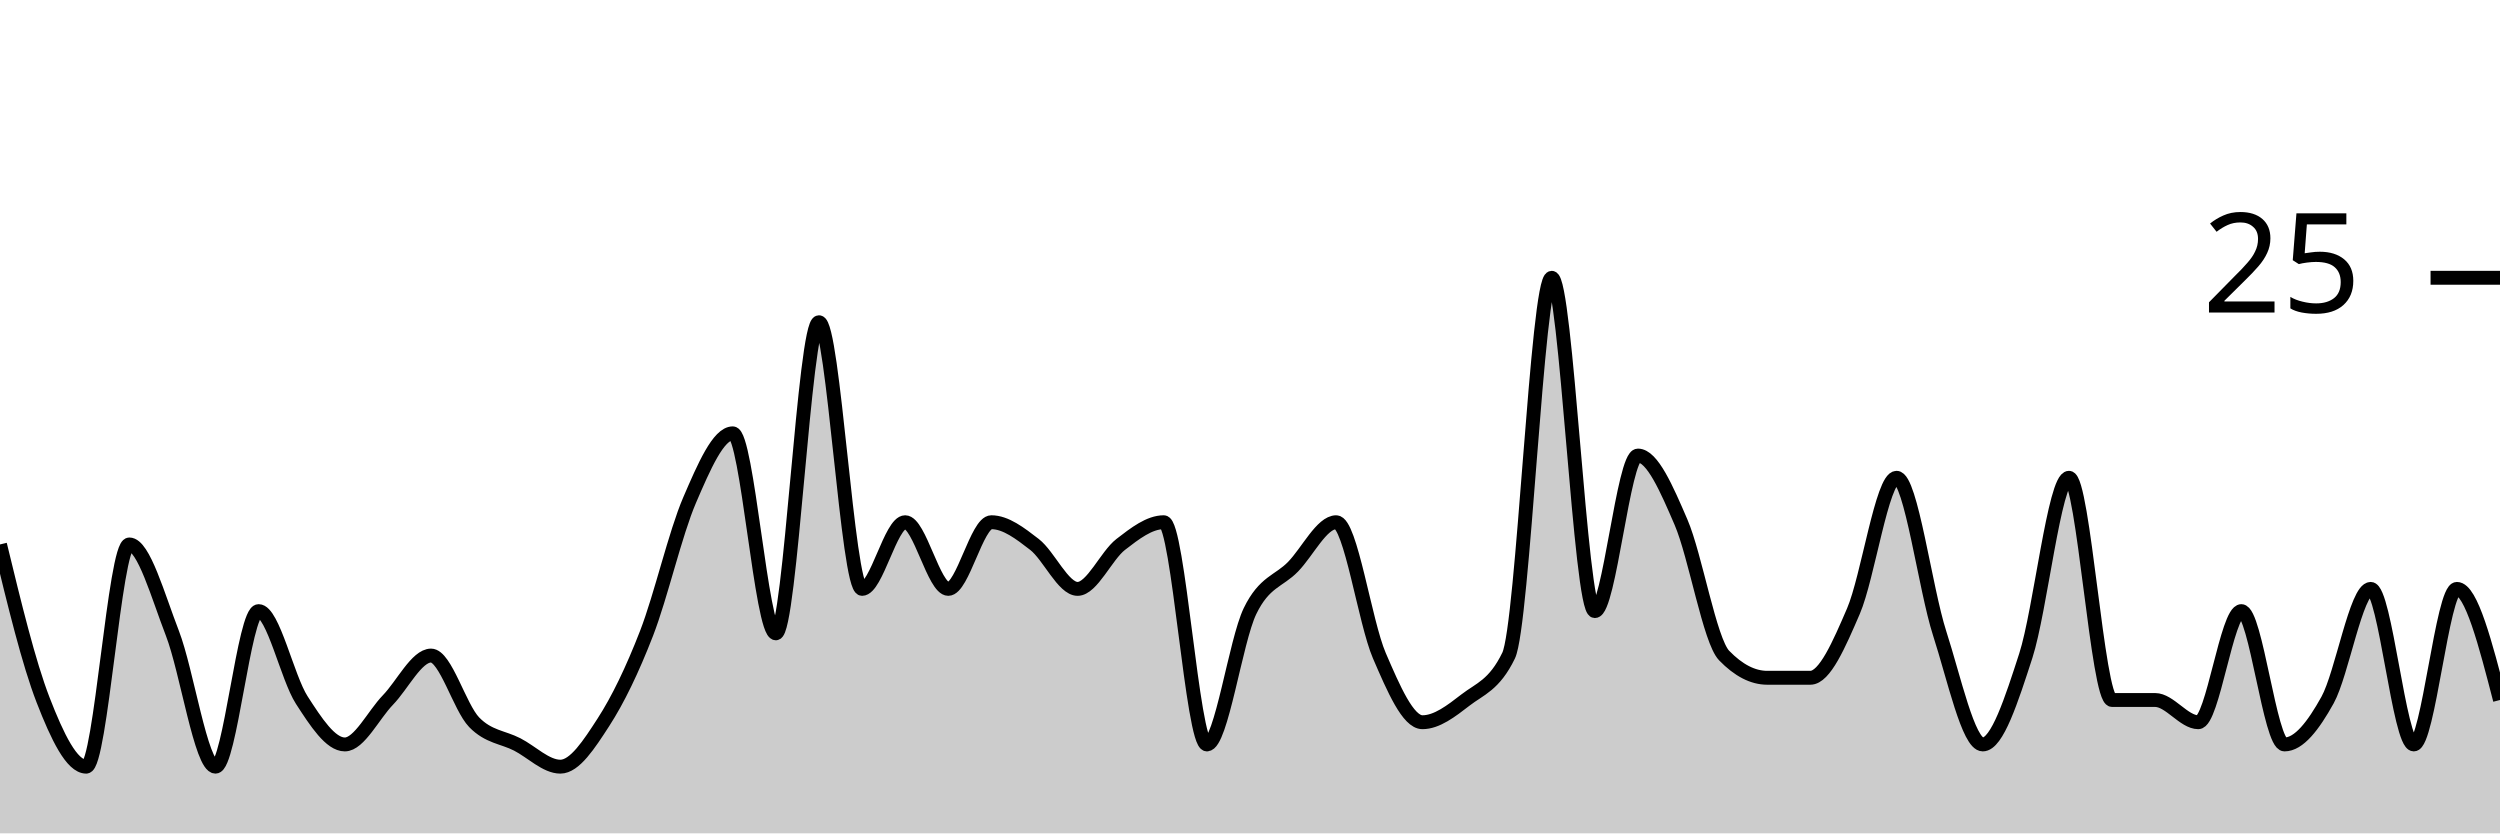
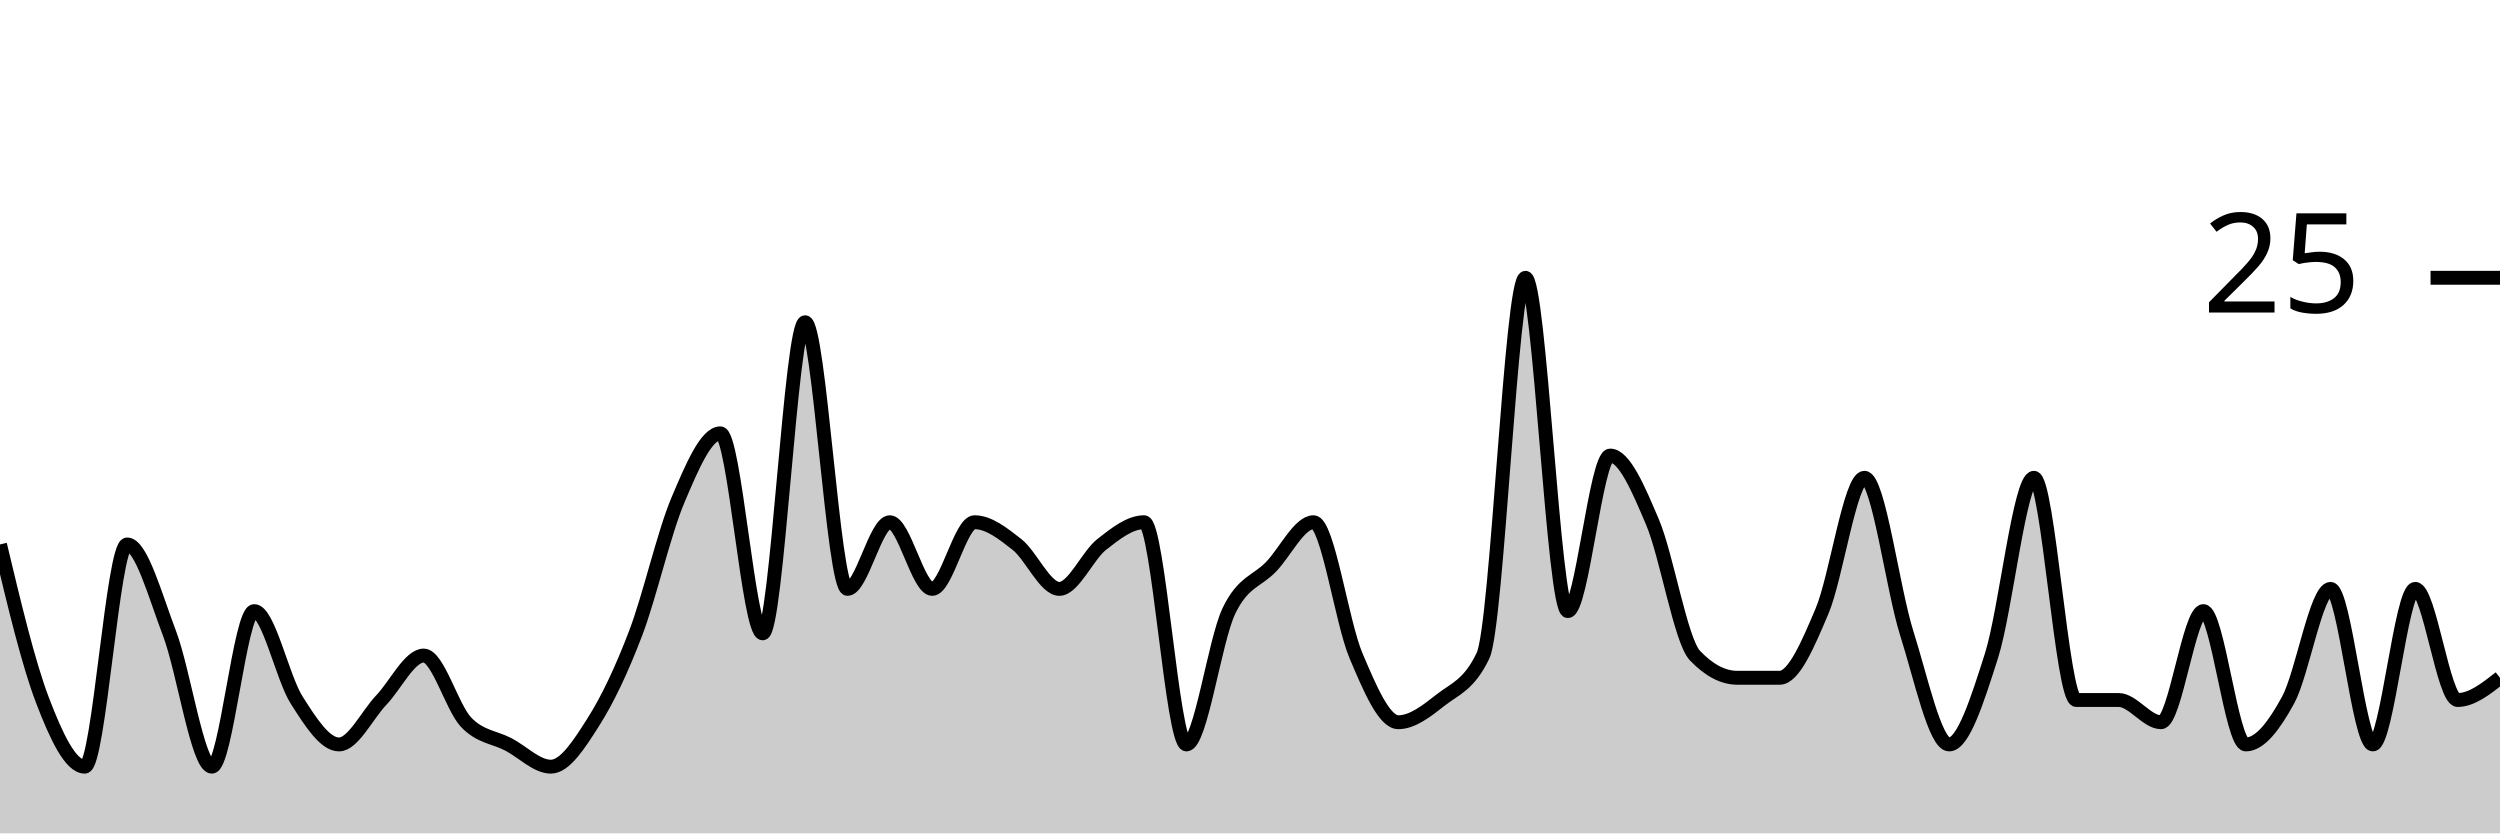
<svg xmlns="http://www.w3.org/2000/svg" viewBox="0 0 180 60">
  <g transform="translate(0,20)">
-     <path class="area" fill="rgba(0, 0, 0, 0.2)" d="M0,19.2C1.034,23.467,2.069,27.733,3.103,30.4C4.138,33.067,5.172,35.2,6.207,35.2C7.241,35.2,8.276,19.2,9.31,19.2C10.345,19.2,11.379,22.933,12.414,25.6C13.448,28.267,14.483,35.2,15.517,35.2C16.552,35.2,17.586,24,18.621,24C19.655,24,20.69,28.8,21.724,30.4C22.759,32,23.793,33.6,24.828,33.6C25.862,33.6,26.897,31.467,27.931,30.4C28.966,29.333,30,27.2,31.034,27.2C32.069,27.2,33.103,30.933,34.138,32C35.172,33.067,36.207,33.067,37.241,33.6C38.276,34.133,39.31,35.2,40.345,35.2C41.379,35.2,42.414,33.6,43.448,32C44.483,30.4,45.517,28.267,46.552,25.6C47.586,22.933,48.621,18.4,49.655,16C50.69,13.6,51.724,11.2,52.759,11.2C53.793,11.2,54.828,25.6,55.862,25.6C56.897,25.6,57.931,3.2,58.966,3.2C60,3.2,61.034,22.4,62.069,22.4C63.103,22.4,64.138,17.6,65.172,17.6C66.207,17.6,67.241,22.4,68.276,22.4C69.31,22.4,70.345,17.6,71.379,17.6C72.414,17.6,73.448,18.4,74.483,19.2C75.517,20,76.552,22.4,77.586,22.4C78.621,22.4,79.655,20,80.69,19.2C81.724,18.4,82.759,17.6,83.793,17.6C84.828,17.6,85.862,33.6,86.897,33.6C87.931,33.6,88.966,26.133,90,24C91.034,21.867,92.069,21.867,93.103,20.8C94.138,19.733,95.172,17.6,96.207,17.6C97.241,17.6,98.276,24.8,99.31,27.2C100.345,29.6,101.379,32,102.414,32C103.448,32,104.483,31.2,105.517,30.4C106.552,29.6,107.586,29.333,108.621,27.2C109.655,25.067,110.69,0,111.724,0C112.759,0,113.793,24,114.828,24C115.862,24,116.897,12.8,117.931,12.8C118.966,12.8,120,15.2,121.034,17.6C122.069,20,123.103,26.133,124.138,27.2C125.172,28.267,126.207,28.8,127.241,28.8C128.276,28.8,129.31,28.8,130.345,28.8C131.379,28.8,132.414,26.4,133.448,24C134.483,21.6,135.517,14.4,136.552,14.4C137.586,14.4,138.621,22.4,139.655,25.6C140.69,28.8,141.724,33.6,142.759,33.6C143.793,33.6,144.828,30.4,145.862,27.2C146.897,24,147.931,14.4,148.966,14.4C150,14.4,151.034,30.4,152.069,30.4C153.103,30.4,154.138,30.4,155.172,30.4C156.207,30.4,157.241,32,158.276,32C159.31,32,160.345,24,161.379,24C162.414,24,163.448,33.6,164.483,33.6C165.517,33.6,166.552,32.267,167.586,30.4C168.621,28.533,169.655,22.4,170.69,22.4C171.724,22.4,172.759,33.6,173.793,33.6C174.828,33.6,175.862,22.4,176.897,22.4C177.931,22.4,178.966,26.4,180,30.4L180,40C178.966,40,177.931,40,176.897,40C175.862,40,174.828,40,173.793,40C172.759,40,171.724,40,170.69,40C169.655,40,168.621,40,167.586,40C166.552,40,165.517,40,164.483,40C163.448,40,162.414,40,161.379,40C160.345,40,159.31,40,158.276,40C157.241,40,156.207,40,155.172,40C154.138,40,153.103,40,152.069,40C151.034,40,150,40,148.966,40C147.931,40,146.897,40,145.862,40C144.828,40,143.793,40,142.759,40C141.724,40,140.69,40,139.655,40C138.621,40,137.586,40,136.552,40C135.517,40,134.483,40,133.448,40C132.414,40,131.379,40,130.345,40C129.31,40,128.276,40,127.241,40C126.207,40,125.172,40,124.138,40C123.103,40,122.069,40,121.034,40C120,40,118.966,40,117.931,40C116.897,40,115.862,40,114.828,40C113.793,40,112.759,40,111.724,40C110.69,40,109.655,40,108.621,40C107.586,40,106.552,40,105.517,40C104.483,40,103.448,40,102.414,40C101.379,40,100.345,40,99.31,40C98.276,40,97.241,40,96.207,40C95.172,40,94.138,40,93.103,40C92.069,40,91.034,40,90,40C88.966,40,87.931,40,86.897,40C85.862,40,84.828,40,83.793,40C82.759,40,81.724,40,80.69,40C79.655,40,78.621,40,77.586,40C76.552,40,75.517,40,74.483,40C73.448,40,72.414,40,71.379,40C70.345,40,69.31,40,68.276,40C67.241,40,66.207,40,65.172,40C64.138,40,63.103,40,62.069,40C61.034,40,60,40,58.966,40C57.931,40,56.897,40,55.862,40C54.828,40,53.793,40,52.759,40C51.724,40,50.69,40,49.655,40C48.621,40,47.586,40,46.552,40C45.517,40,44.483,40,43.448,40C42.414,40,41.379,40,40.345,40C39.31,40,38.276,40,37.241,40C36.207,40,35.172,40,34.138,40C33.103,40,32.069,40,31.034,40C30,40,28.966,40,27.931,40C26.897,40,25.862,40,24.828,40C23.793,40,22.759,40,21.724,40C20.69,40,19.655,40,18.621,40C17.586,40,16.552,40,15.517,40C14.483,40,13.448,40,12.414,40C11.379,40,10.345,40,9.31,40C8.276,40,7.241,40,6.207,40C5.172,40,4.138,40,3.103,40C2.069,40,1.034,40,0,40Z" />
-     <path class="line" stroke="black" fill="none" d="M0,19.2C1.034,23.467,2.069,27.733,3.103,30.4C4.138,33.067,5.172,35.2,6.207,35.2C7.241,35.2,8.276,19.2,9.31,19.2C10.345,19.2,11.379,22.933,12.414,25.6C13.448,28.267,14.483,35.2,15.517,35.2C16.552,35.2,17.586,24,18.621,24C19.655,24,20.69,28.8,21.724,30.4C22.759,32,23.793,33.6,24.828,33.6C25.862,33.6,26.897,31.467,27.931,30.4C28.966,29.333,30,27.2,31.034,27.2C32.069,27.2,33.103,30.933,34.138,32C35.172,33.067,36.207,33.067,37.241,33.6C38.276,34.133,39.31,35.2,40.345,35.2C41.379,35.2,42.414,33.6,43.448,32C44.483,30.4,45.517,28.267,46.552,25.6C47.586,22.933,48.621,18.4,49.655,16C50.69,13.6,51.724,11.2,52.759,11.2C53.793,11.2,54.828,25.6,55.862,25.6C56.897,25.6,57.931,3.2,58.966,3.2C60,3.2,61.034,22.4,62.069,22.4C63.103,22.4,64.138,17.6,65.172,17.6C66.207,17.6,67.241,22.4,68.276,22.4C69.31,22.4,70.345,17.6,71.379,17.6C72.414,17.6,73.448,18.4,74.483,19.2C75.517,20,76.552,22.4,77.586,22.4C78.621,22.4,79.655,20,80.69,19.2C81.724,18.4,82.759,17.6,83.793,17.6C84.828,17.6,85.862,33.6,86.897,33.6C87.931,33.6,88.966,26.133,90,24C91.034,21.867,92.069,21.867,93.103,20.8C94.138,19.733,95.172,17.6,96.207,17.6C97.241,17.6,98.276,24.8,99.31,27.2C100.345,29.6,101.379,32,102.414,32C103.448,32,104.483,31.2,105.517,30.4C106.552,29.6,107.586,29.333,108.621,27.2C109.655,25.067,110.69,0,111.724,0C112.759,0,113.793,24,114.828,24C115.862,24,116.897,12.8,117.931,12.8C118.966,12.8,120,15.2,121.034,17.6C122.069,20,123.103,26.133,124.138,27.2C125.172,28.267,126.207,28.8,127.241,28.8C128.276,28.8,129.31,28.8,130.345,28.8C131.379,28.8,132.414,26.4,133.448,24C134.483,21.6,135.517,14.4,136.552,14.4C137.586,14.4,138.621,22.4,139.655,25.6C140.69,28.8,141.724,33.6,142.759,33.6C143.793,33.6,144.828,30.4,145.862,27.2C146.897,24,147.931,14.4,148.966,14.4C150,14.4,151.034,30.4,152.069,30.4C153.103,30.4,154.138,30.4,155.172,30.4C156.207,30.4,157.241,32,158.276,32C159.31,32,160.345,24,161.379,24C162.414,24,163.448,33.6,164.483,33.6C165.517,33.6,166.552,32.267,167.586,30.4C168.621,28.533,169.655,22.4,170.69,22.4C171.724,22.4,172.759,33.6,173.793,33.6C174.828,33.6,175.862,22.4,176.897,22.4C177.931,22.4,178.966,26.4,180,30.4" />
+     <path class="area" fill="rgba(0, 0, 0, 0.2)" d="M0,19.2C1.017,23.467,2.034,27.733,3.051,30.4C4.068,33.067,5.085,35.2,6.102,35.2C7.119,35.2,8.136,19.2,9.153,19.2C10.169,19.2,11.186,22.933,12.203,25.6C13.22,28.267,14.237,35.2,15.254,35.2C16.271,35.2,17.288,24,18.305,24C19.322,24,20.339,28.8,21.356,30.4C22.373,32,23.39,33.6,24.407,33.6C25.424,33.6,26.441,31.467,27.458,30.4C28.475,29.333,29.492,27.2,30.508,27.2C31.525,27.2,32.542,30.933,33.559,32C34.576,33.067,35.593,33.067,36.61,33.6C37.627,34.133,38.644,35.2,39.661,35.2C40.678,35.2,41.695,33.6,42.712,32C43.729,30.4,44.746,28.267,45.763,25.6C46.78,22.933,47.797,18.4,48.814,16C49.831,13.6,50.847,11.2,51.864,11.2C52.881,11.2,53.898,25.6,54.915,25.6C55.932,25.6,56.949,3.2,57.966,3.2C58.983,3.2,60,22.4,61.017,22.4C62.034,22.4,63.051,17.6,64.068,17.6C65.085,17.6,66.102,22.4,67.119,22.4C68.136,22.4,69.153,17.6,70.169,17.6C71.186,17.6,72.203,18.4,73.22,19.2C74.237,20,75.254,22.4,76.271,22.4C77.288,22.4,78.305,20,79.322,19.2C80.339,18.4,81.356,17.6,82.373,17.6C83.39,17.6,84.407,33.6,85.424,33.6C86.441,33.6,87.458,26.133,88.475,24C89.492,21.867,90.508,21.867,91.525,20.8C92.542,19.733,93.559,17.6,94.576,17.6C95.593,17.6,96.61,24.8,97.627,27.2C98.644,29.6,99.661,32,100.678,32C101.695,32,102.712,31.2,103.729,30.4C104.746,29.6,105.763,29.333,106.78,27.2C107.797,25.067,108.814,0,109.831,0C110.847,0,111.864,24,112.881,24C113.898,24,114.915,12.8,115.932,12.8C116.949,12.8,117.966,15.2,118.983,17.6C120,20,121.017,26.133,122.034,27.2C123.051,28.267,124.068,28.8,125.085,28.8C126.102,28.8,127.119,28.8,128.136,28.8C129.153,28.8,130.169,26.4,131.186,24C132.203,21.6,133.22,14.4,134.237,14.4C135.254,14.4,136.271,22.4,137.288,25.6C138.305,28.8,139.322,33.6,140.339,33.6C141.356,33.6,142.373,30.4,143.39,27.2C144.407,24,145.424,14.4,146.441,14.4C147.458,14.4,148.475,30.4,149.492,30.4C150.508,30.4,151.525,30.4,152.542,30.4C153.559,30.4,154.576,32,155.593,32C156.61,32,157.627,24,158.644,24C159.661,24,160.678,33.6,161.695,33.6C162.712,33.6,163.729,32.267,164.746,30.4C165.763,28.533,166.78,22.4,167.797,22.4C168.814,22.4,169.831,33.6,170.847,33.6C171.864,33.6,172.881,22.4,173.898,22.4C174.915,22.4,175.932,30.4,176.949,30.4C177.966,30.4,178.983,29.6,180,28.8L180,40C178.983,40,177.966,40,176.949,40C175.932,40,174.915,40,173.898,40C172.881,40,171.864,40,170.847,40C169.831,40,168.814,40,167.797,40C166.78,40,165.763,40,164.746,40C163.729,40,162.712,40,161.695,40C160.678,40,159.661,40,158.644,40C157.627,40,156.61,40,155.593,40C154.576,40,153.559,40,152.542,40C151.525,40,150.508,40,149.492,40C148.475,40,147.458,40,146.441,40C145.424,40,144.407,40,143.39,40C142.373,40,141.356,40,140.339,40C139.322,40,138.305,40,137.288,40C136.271,40,135.254,40,134.237,40C133.22,40,132.203,40,131.186,40C130.169,40,129.153,40,128.136,40C127.119,40,126.102,40,125.085,40C124.068,40,123.051,40,122.034,40C121.017,40,120,40,118.983,40C117.966,40,116.949,40,115.932,40C114.915,40,113.898,40,112.881,40C111.864,40,110.847,40,109.831,40C108.814,40,107.797,40,106.78,40C105.763,40,104.746,40,103.729,40C102.712,40,101.695,40,100.678,40C99.661,40,98.644,40,97.627,40C96.61,40,95.593,40,94.576,40C93.559,40,92.542,40,91.525,40C90.508,40,89.492,40,88.475,40C87.458,40,86.441,40,85.424,40C84.407,40,83.39,40,82.373,40C81.356,40,80.339,40,79.322,40C78.305,40,77.288,40,76.271,40C75.254,40,74.237,40,73.22,40C72.203,40,71.186,40,70.169,40C69.153,40,68.136,40,67.119,40C66.102,40,65.085,40,64.068,40C63.051,40,62.034,40,61.017,40C60,40,58.983,40,57.966,40C56.949,40,55.932,40,54.915,40C53.898,40,52.881,40,51.864,40C50.847,40,49.831,40,48.814,40C47.797,40,46.78,40,45.763,40C44.746,40,43.729,40,42.712,40C41.695,40,40.678,40,39.661,40C38.644,40,37.627,40,36.61,40C35.593,40,34.576,40,33.559,40C32.542,40,31.525,40,30.508,40C29.492,40,28.475,40,27.458,40C26.441,40,25.424,40,24.407,40C23.39,40,22.373,40,21.356,40C20.339,40,19.322,40,18.305,40C17.288,40,16.271,40,15.254,40C14.237,40,13.22,40,12.203,40C11.186,40,10.169,40,9.153,40C8.136,40,7.119,40,6.102,40C5.085,40,4.068,40,3.051,40C2.034,40,1.017,40,0,40Z" />
+     <path class="line" stroke="black" fill="none" d="M0,19.2C1.017,23.467,2.034,27.733,3.051,30.4C4.068,33.067,5.085,35.2,6.102,35.2C7.119,35.2,8.136,19.2,9.153,19.2C10.169,19.2,11.186,22.933,12.203,25.6C13.22,28.267,14.237,35.2,15.254,35.2C16.271,35.2,17.288,24,18.305,24C19.322,24,20.339,28.8,21.356,30.4C22.373,32,23.39,33.6,24.407,33.6C25.424,33.6,26.441,31.467,27.458,30.4C28.475,29.333,29.492,27.2,30.508,27.2C31.525,27.2,32.542,30.933,33.559,32C34.576,33.067,35.593,33.067,36.61,33.6C37.627,34.133,38.644,35.2,39.661,35.2C40.678,35.2,41.695,33.6,42.712,32C43.729,30.4,44.746,28.267,45.763,25.6C46.78,22.933,47.797,18.4,48.814,16C49.831,13.6,50.847,11.2,51.864,11.2C52.881,11.2,53.898,25.6,54.915,25.6C55.932,25.6,56.949,3.2,57.966,3.2C58.983,3.2,60,22.4,61.017,22.4C62.034,22.4,63.051,17.6,64.068,17.6C65.085,17.6,66.102,22.4,67.119,22.4C68.136,22.4,69.153,17.6,70.169,17.6C71.186,17.6,72.203,18.4,73.22,19.2C74.237,20,75.254,22.4,76.271,22.4C77.288,22.4,78.305,20,79.322,19.2C80.339,18.4,81.356,17.6,82.373,17.6C83.39,17.6,84.407,33.6,85.424,33.6C86.441,33.6,87.458,26.133,88.475,24C89.492,21.867,90.508,21.867,91.525,20.8C92.542,19.733,93.559,17.6,94.576,17.6C95.593,17.6,96.61,24.8,97.627,27.2C98.644,29.6,99.661,32,100.678,32C101.695,32,102.712,31.2,103.729,30.4C104.746,29.6,105.763,29.333,106.78,27.2C107.797,25.067,108.814,0,109.831,0C110.847,0,111.864,24,112.881,24C113.898,24,114.915,12.8,115.932,12.8C116.949,12.8,117.966,15.2,118.983,17.6C120,20,121.017,26.133,122.034,27.2C123.051,28.267,124.068,28.8,125.085,28.8C126.102,28.8,127.119,28.8,128.136,28.8C129.153,28.8,130.169,26.4,131.186,24C132.203,21.6,133.22,14.4,134.237,14.4C135.254,14.4,136.271,22.4,137.288,25.6C138.305,28.8,139.322,33.6,140.339,33.6C141.356,33.6,142.373,30.4,143.39,27.2C144.407,24,145.424,14.4,146.441,14.4C147.458,14.4,148.475,30.4,149.492,30.4C150.508,30.4,151.525,30.4,152.542,30.4C153.559,30.4,154.576,32,155.593,32C156.61,32,157.627,24,158.644,24C159.661,24,160.678,33.6,161.695,33.6C162.712,33.6,163.729,32.267,164.746,30.4C165.763,28.533,166.78,22.4,167.797,22.4C168.814,22.4,169.831,33.6,170.847,33.6C171.864,33.6,172.881,22.4,173.898,22.4C174.915,22.4,175.932,30.4,176.949,30.4C177.966,30.4,178.983,29.6,180,28.8" />
    <path class="axis-ceiling" stroke-width="1" stroke="black" fill="none" d="M175,0L180,0" />
    <text class="axis-ceiling-label" font-family="sans-serif" text-anchor="end" font-size="10px" x="170" y="2.5">25</text>
  </g>
</svg>
